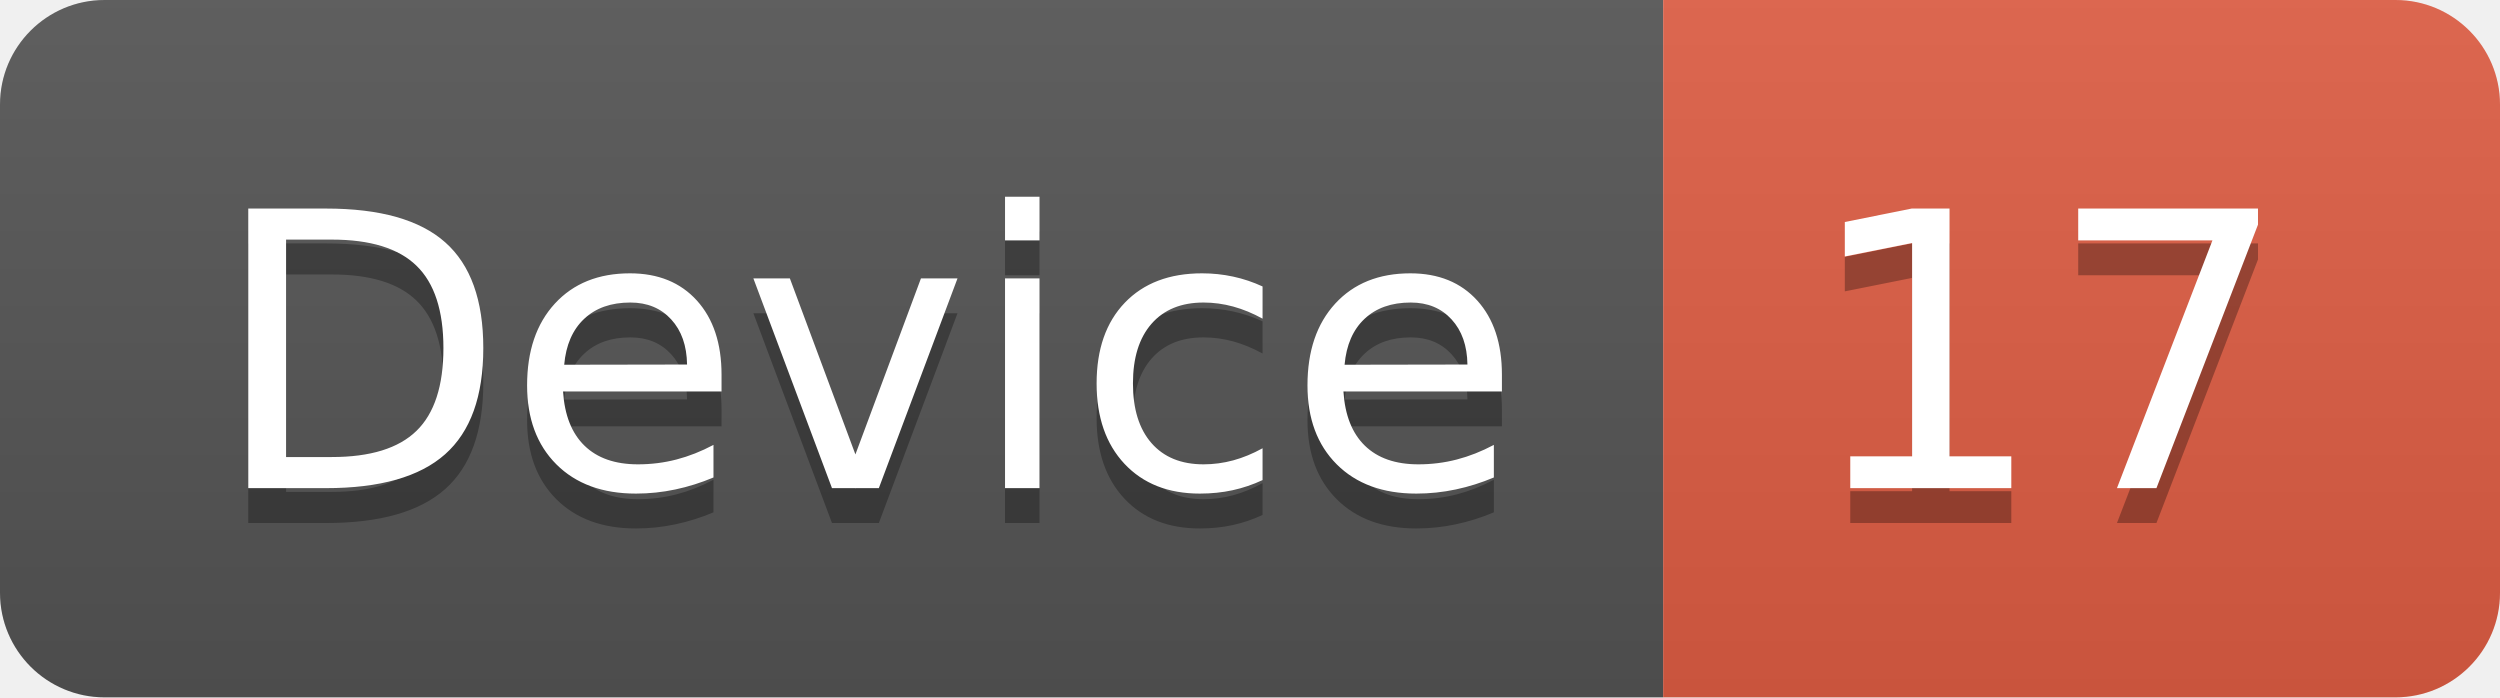
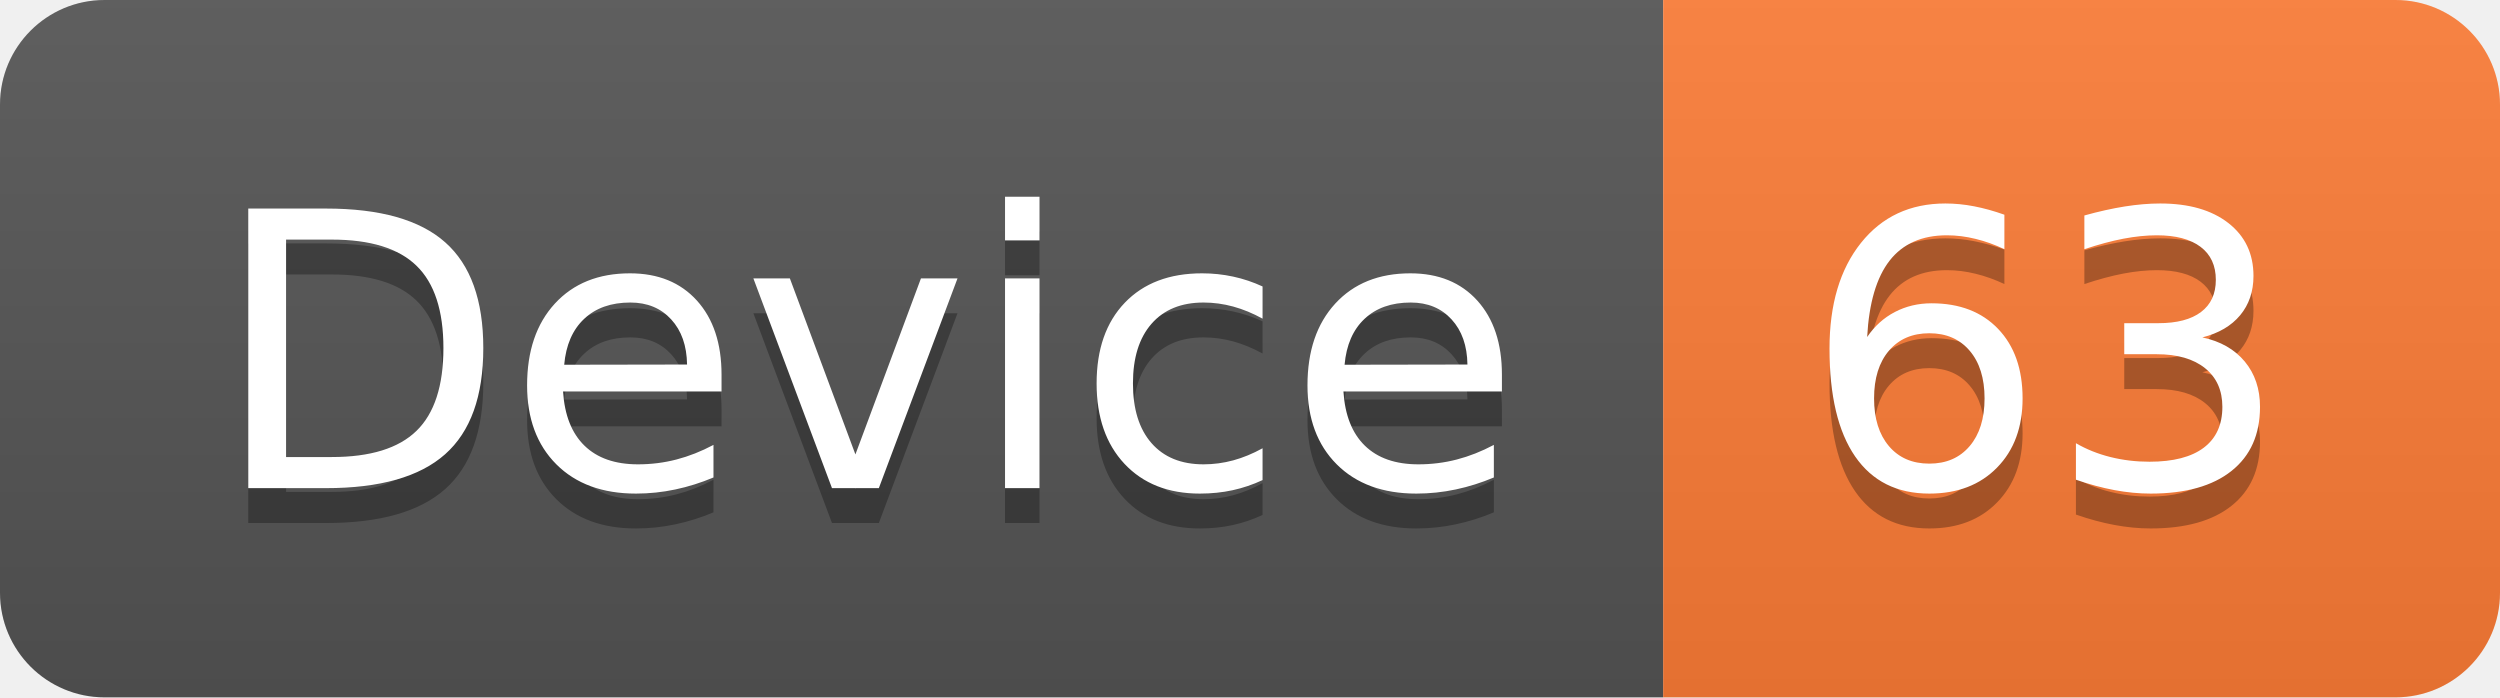
<svg xmlns="http://www.w3.org/2000/svg" width="71.7" height="20">
  <linearGradient id="smooth" x2="0" y2="100%">
    <stop offset="0" stop-color="#bbb" stop-opacity=".1" />
    <stop offset="1" stop-opacity=".1" />
  </linearGradient>
  <clipPath id="round">
    <rect width="71.7" height="20" rx="3" fill="#fff" />
  </clipPath>
  <g clip-path="url(#round)">
    <rect width="47.7" height="20" fill="#555" />
-     <rect x="47.7" width="24.0" height="20" fill="#e05d44" />
+     <rect x="47.7" width="24.0" height="20" fill="#fe7d37" />
    <rect width="71.7" height="20" fill="url(#smooth)" />
  </g>
  <g fill="#fff" text-anchor="middle" font-family="DejaVu Sans,Verdana,Geneva,sans-serif" font-size="110">
    <text x="248.5" y="150" fill="#010101" fill-opacity=".3" transform="scale(0.1)" textLength="377.0" lengthAdjust="spacing">Device</text>
    <text x="248.5" y="140" transform="scale(0.1)" textLength="377.0" lengthAdjust="spacing">Device</text>
-     <text x="587.0" y="150" fill="#010101" fill-opacity=".3" transform="scale(0.1)" textLength="140.0" lengthAdjust="spacing">17</text>
-     <text x="587.0" y="140" transform="scale(0.1)" textLength="140.0" lengthAdjust="spacing">17</text>
+     <text x="587.0" y="150" fill="#010101" fill-opacity=".3" transform="scale(0.1)" textLength="140.0" lengthAdjust="spacing">63</text>
+     <text x="587.0" y="140" transform="scale(0.1)" textLength="140.0" lengthAdjust="spacing">63</text>
  </g>
</svg>
